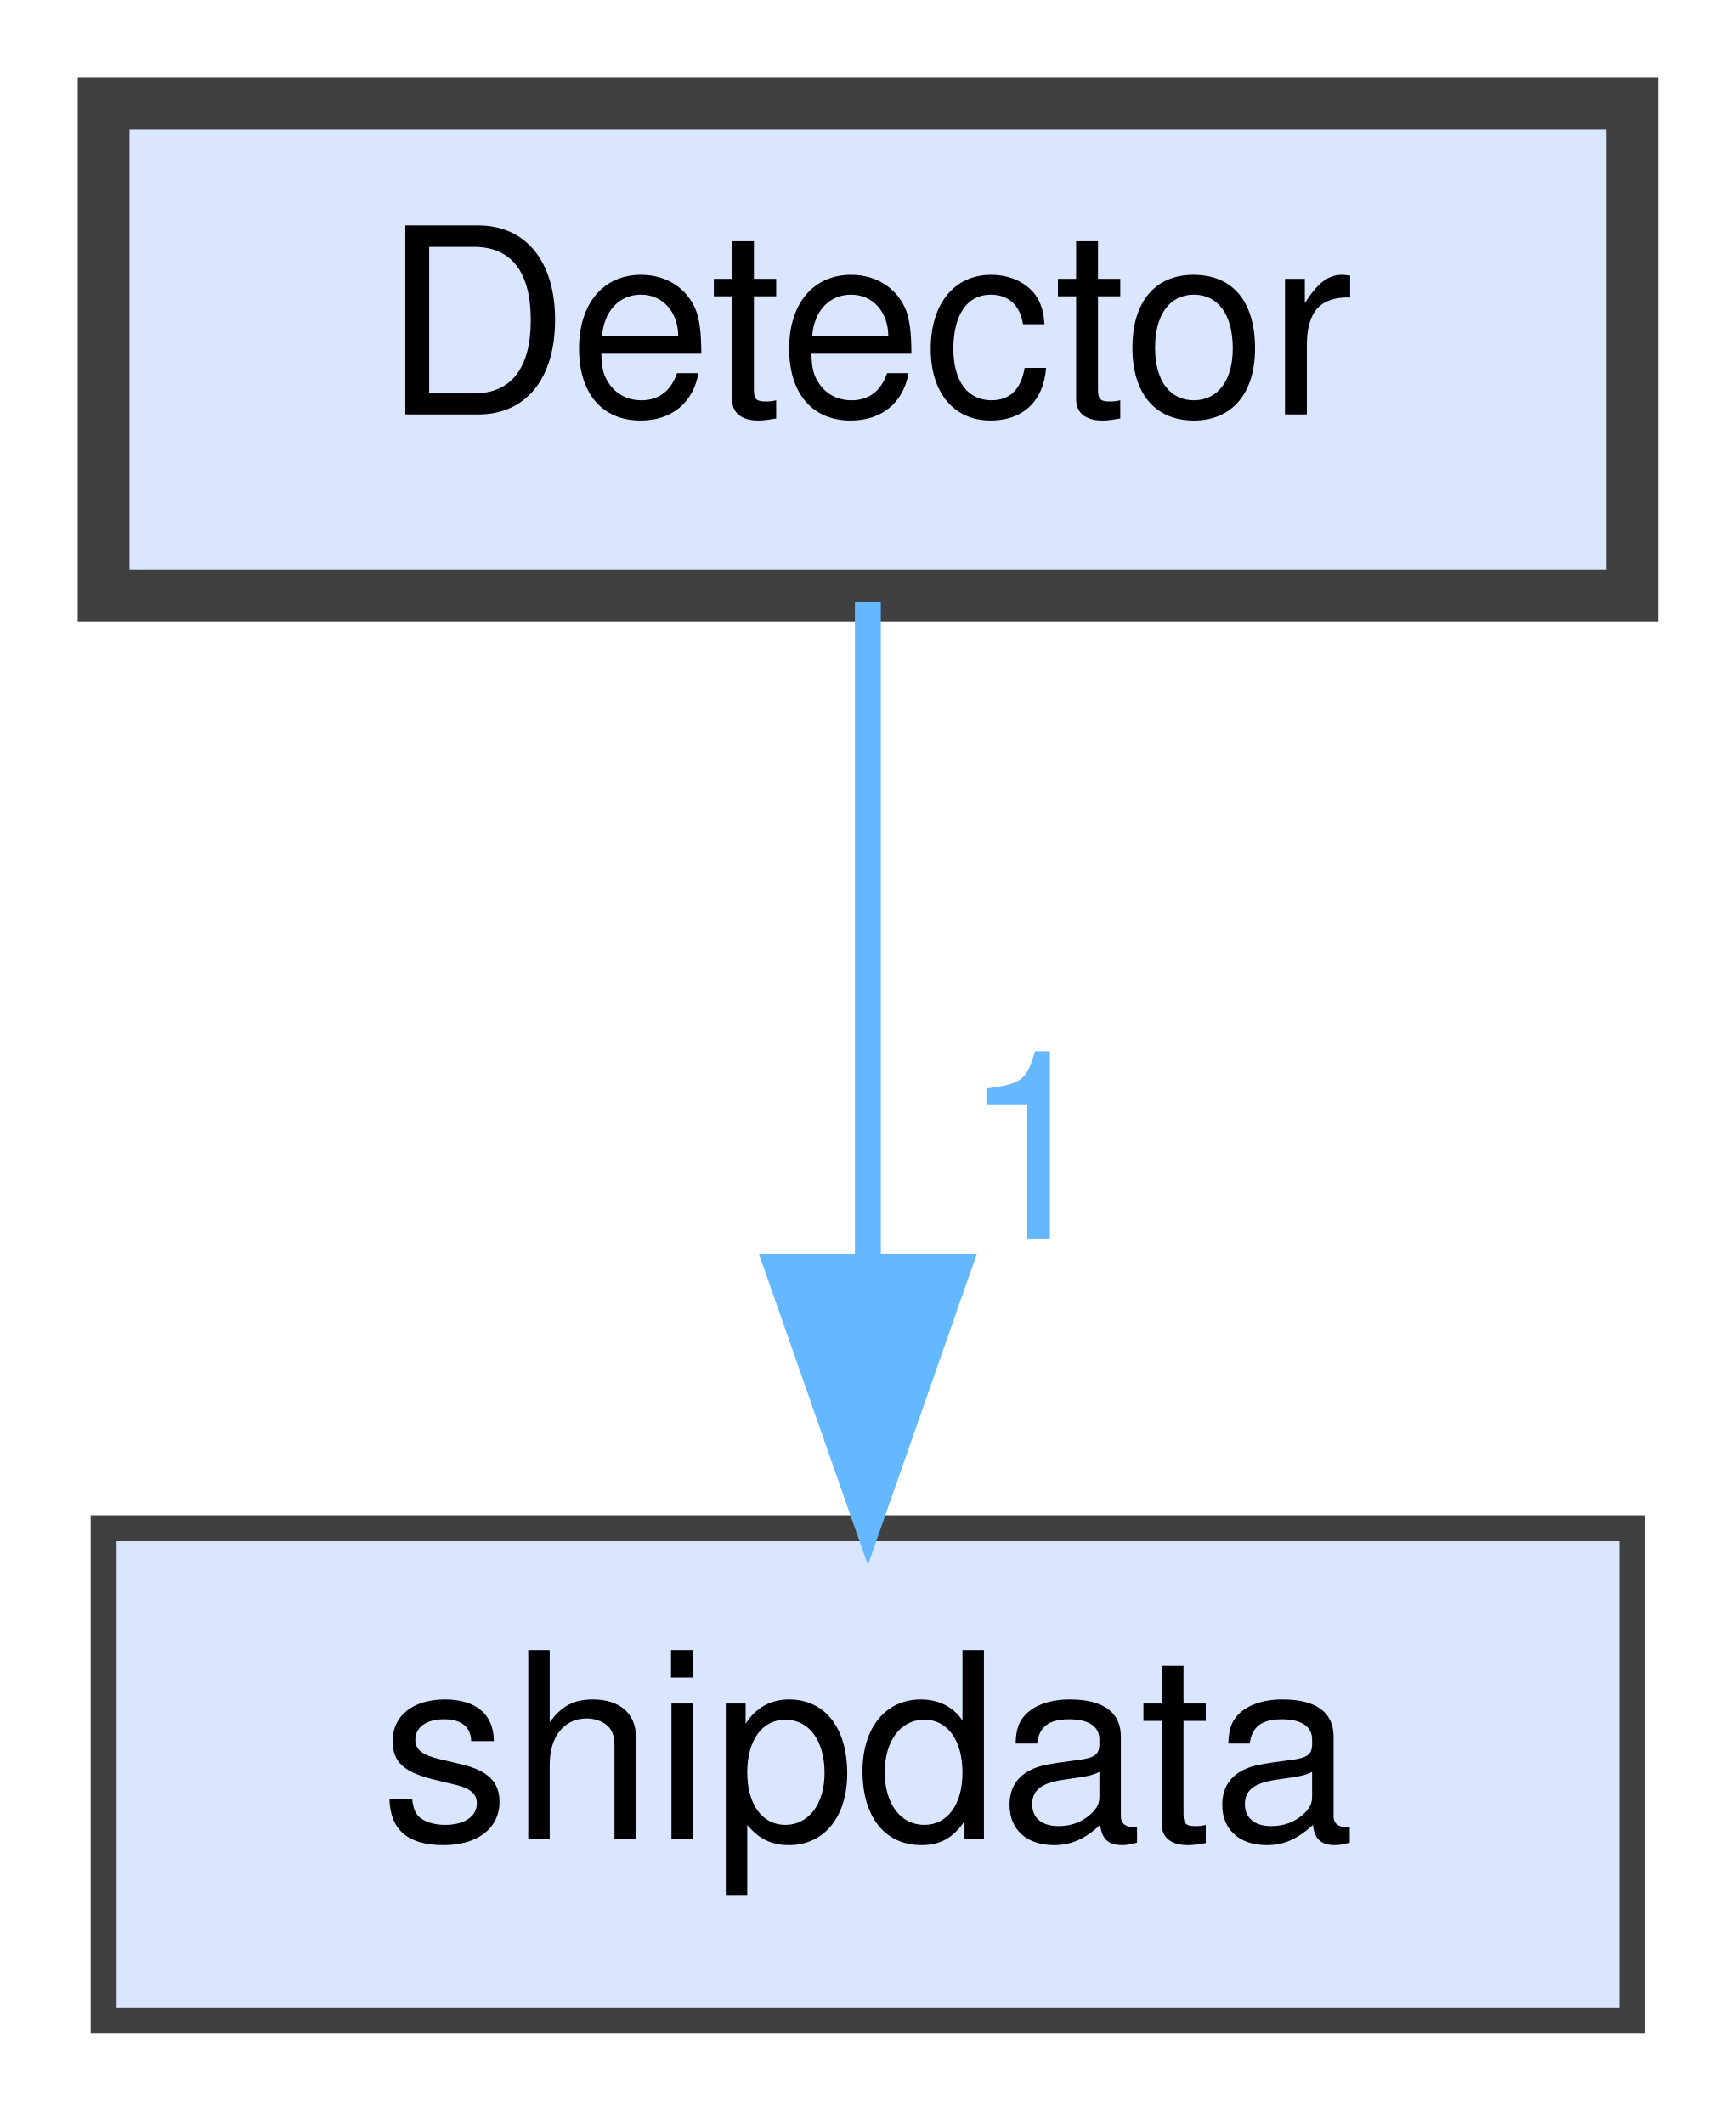
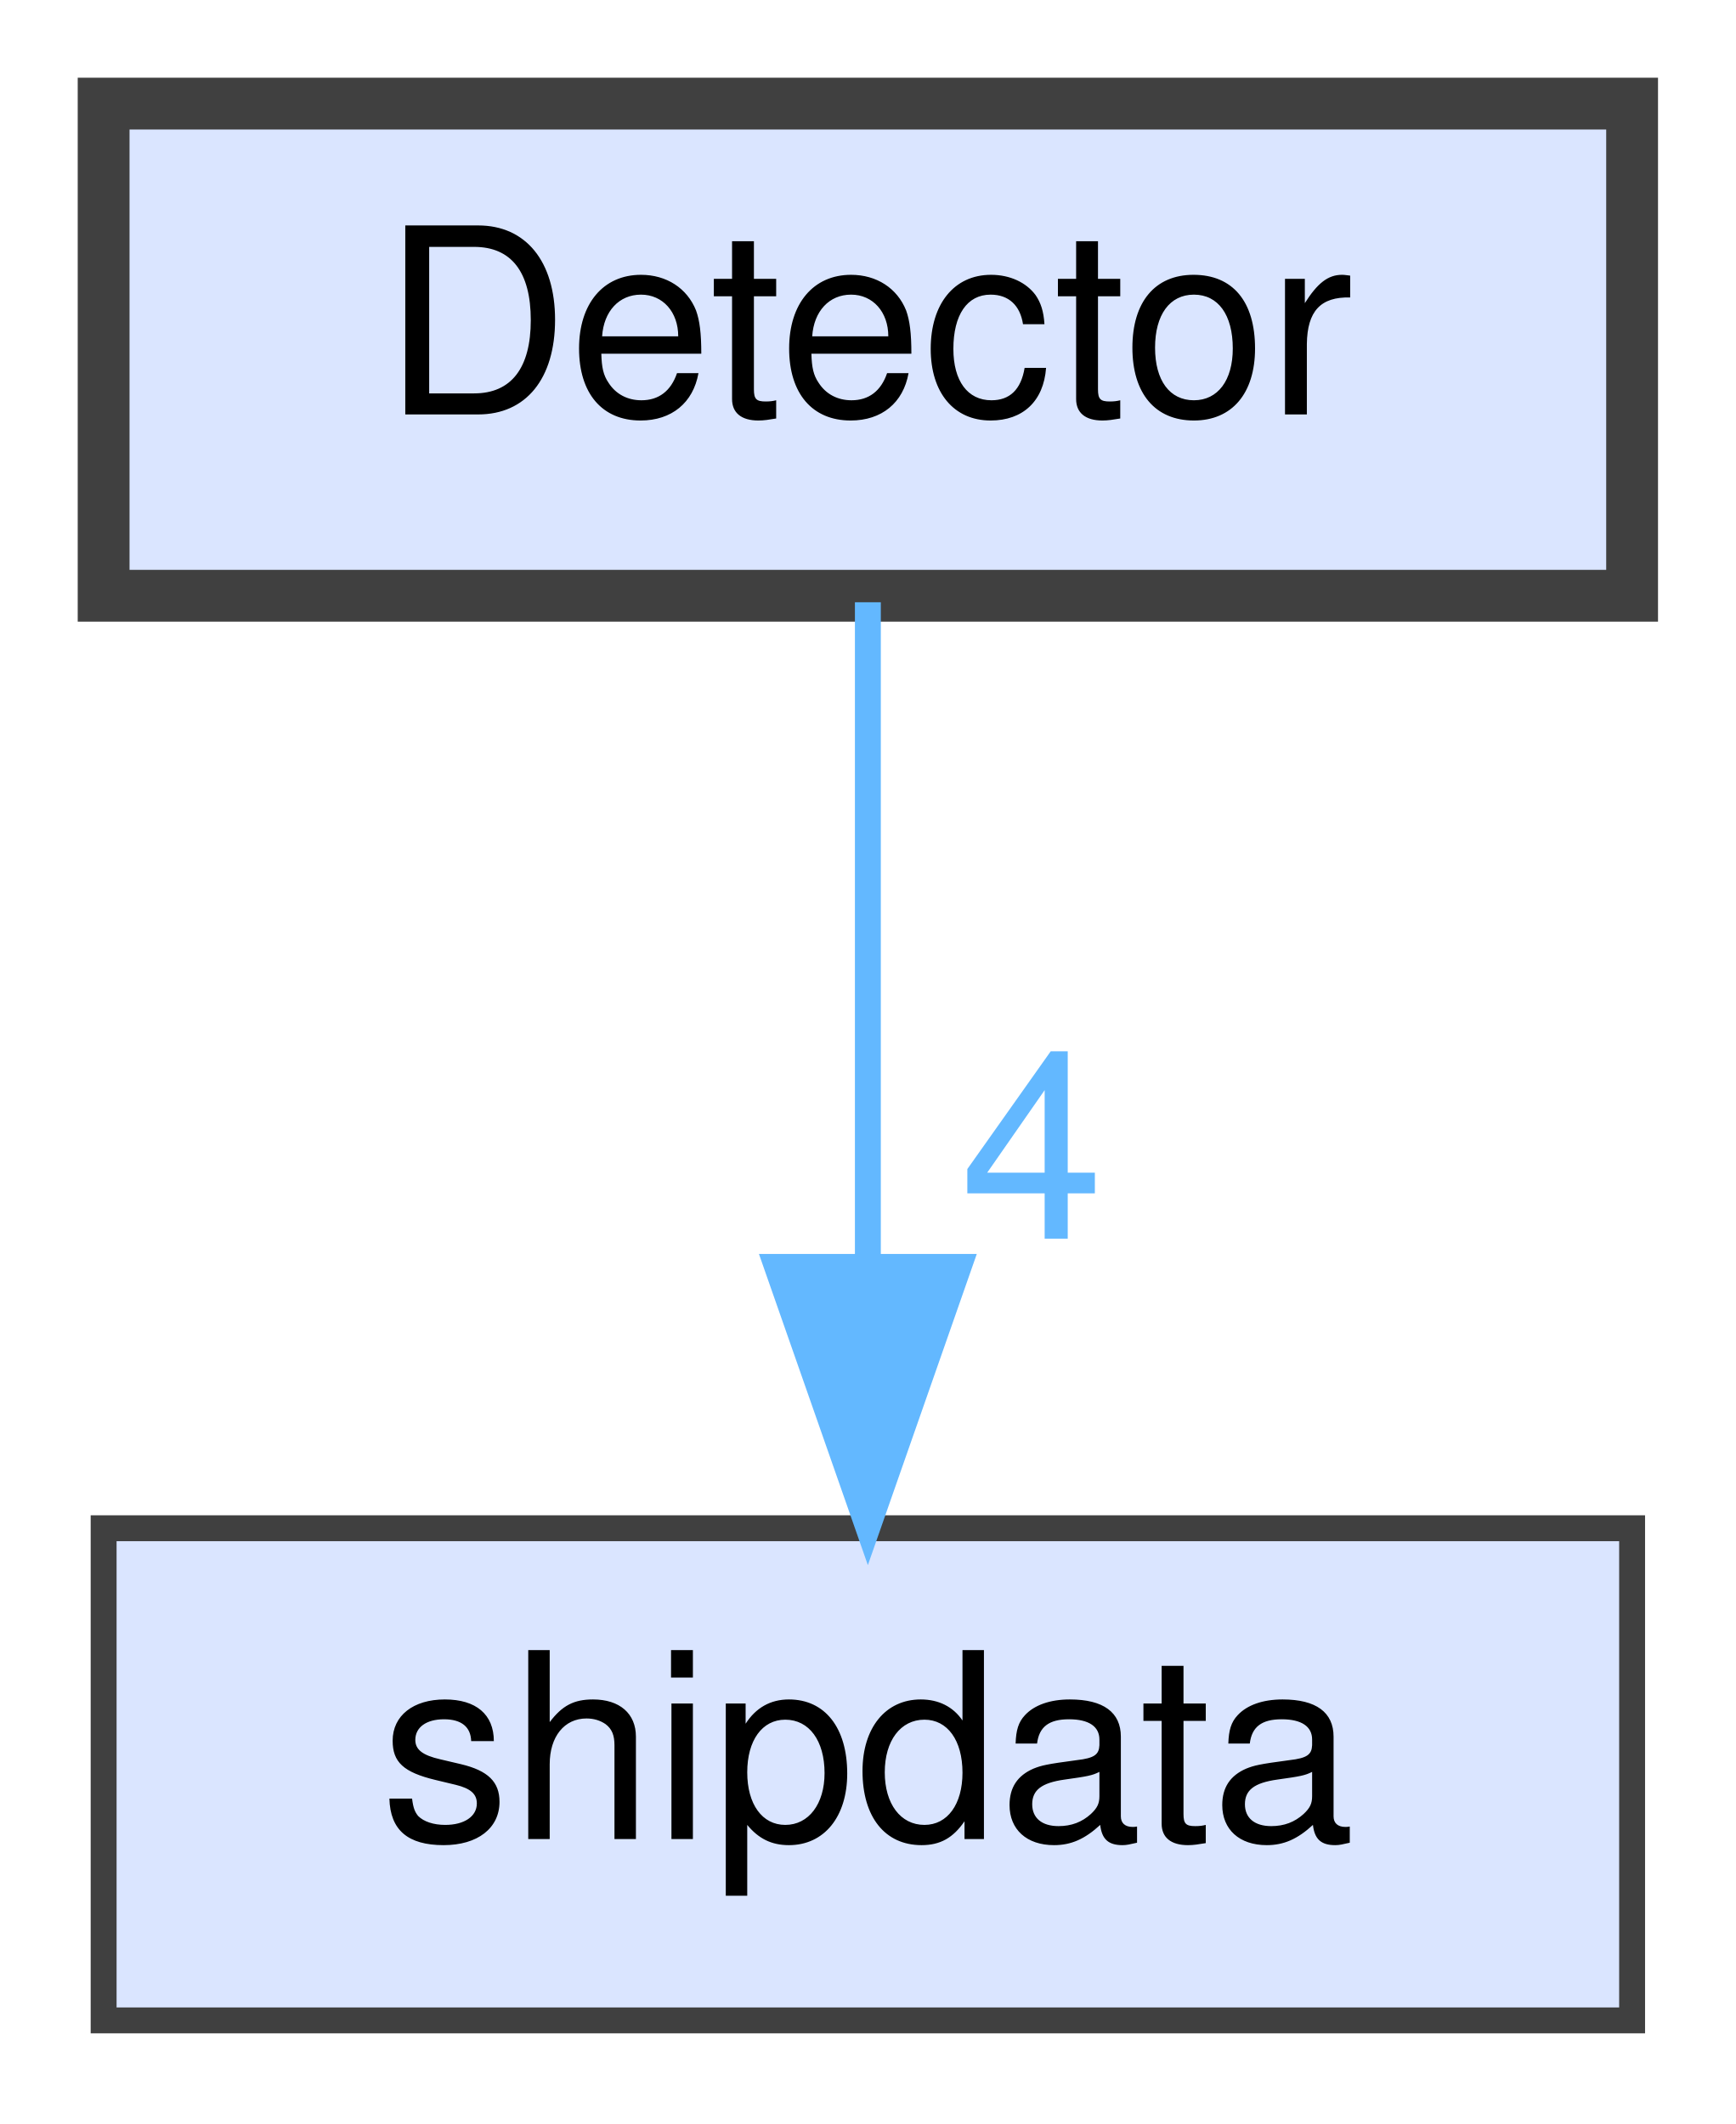
<svg xmlns="http://www.w3.org/2000/svg" xmlns:xlink="http://www.w3.org/1999/xlink" width="67pt" height="82pt" viewBox="0.00 0.00 67.00 82.00">
  <g id="graph0" class="graph" transform="scale(1 1) rotate(0) translate(4 78)">
    <g id="node1" class="node">
      <g id="a_node1">
        <a xlink:href="dir_f05c576c93f29c0a89698681fa56d8ab.html" target="_top" xlink:title="Detector">
          <polygon fill="#dae5ff" stroke="#404040" stroke-width="2" points="59,-74 0,-74 0,-55 59,-55 59,-74" />
          <text text-anchor="middle" x="29.5" y="-62" font-family="Helvetica,sans-Serif" font-size="10.00">Detector</text>
        </a>
      </g>
    </g>
    <g id="node2" class="node">
      <g id="a_node2">
        <a xlink:href="dir_d32c3015c3e8f785dc4289736c132c3d.html" target="_top" xlink:title="shipdata">
          <polygon fill="#dae5ff" stroke="#404040" points="59,-19 0,-19 0,0 59,0 59,-19" />
          <text text-anchor="middle" x="29.5" y="-7" font-family="Helvetica,sans-Serif" font-size="10.00">shipdata</text>
        </a>
      </g>
    </g>
    <g id="edge1" class="edge">
      <g id="a_edge1">
        <a xlink:href="dir_000002_000019.html" target="_top">
          <path fill="none" stroke="#63b8ff" d="M29.5,-54.75C29.5,-47.8 29.5,-37.85 29.5,-29.13" />
          <polygon fill="#63b8ff" stroke="#63b8ff" points="33,-29.09 29.5,-19.09 26,-29.09 33,-29.09" />
        </a>
      </g>
      <g id="a_edge1-headlabel">
-         <a xlink:href="dir_000002_000019.html" target="_top" xlink:title="1">
-           <text text-anchor="middle" x="35.84" y="-30.18" font-family="Helvetica,sans-Serif" font-size="10.00" fill="#63b8ff">1</text>
+         <a xlink:href="dir_000002_000019.html" target="_top" xlink:title="4">
+           <text text-anchor="middle" x="35.84" y="-30.18" font-family="Helvetica,sans-Serif" font-size="10.00" fill="#63b8ff">4</text>
        </a>
      </g>
    </g>
  </g>
</svg>
